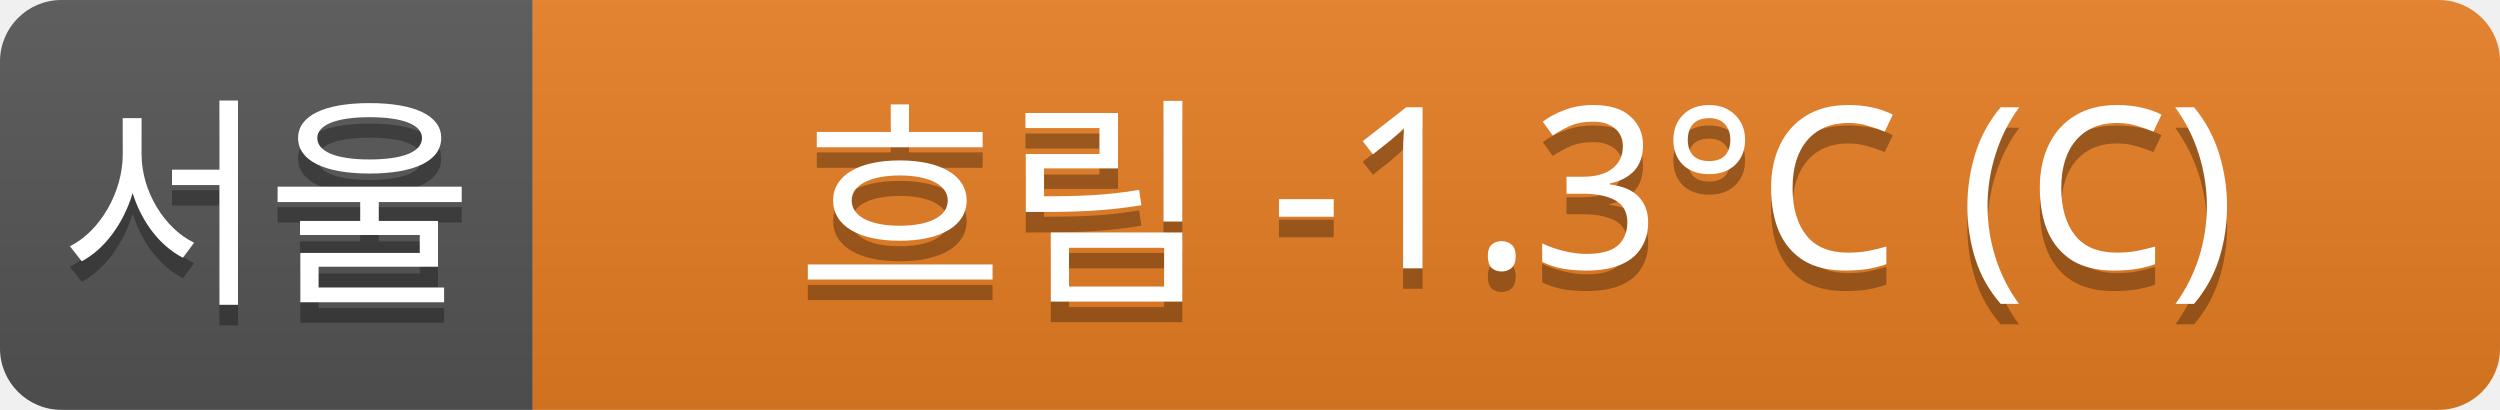
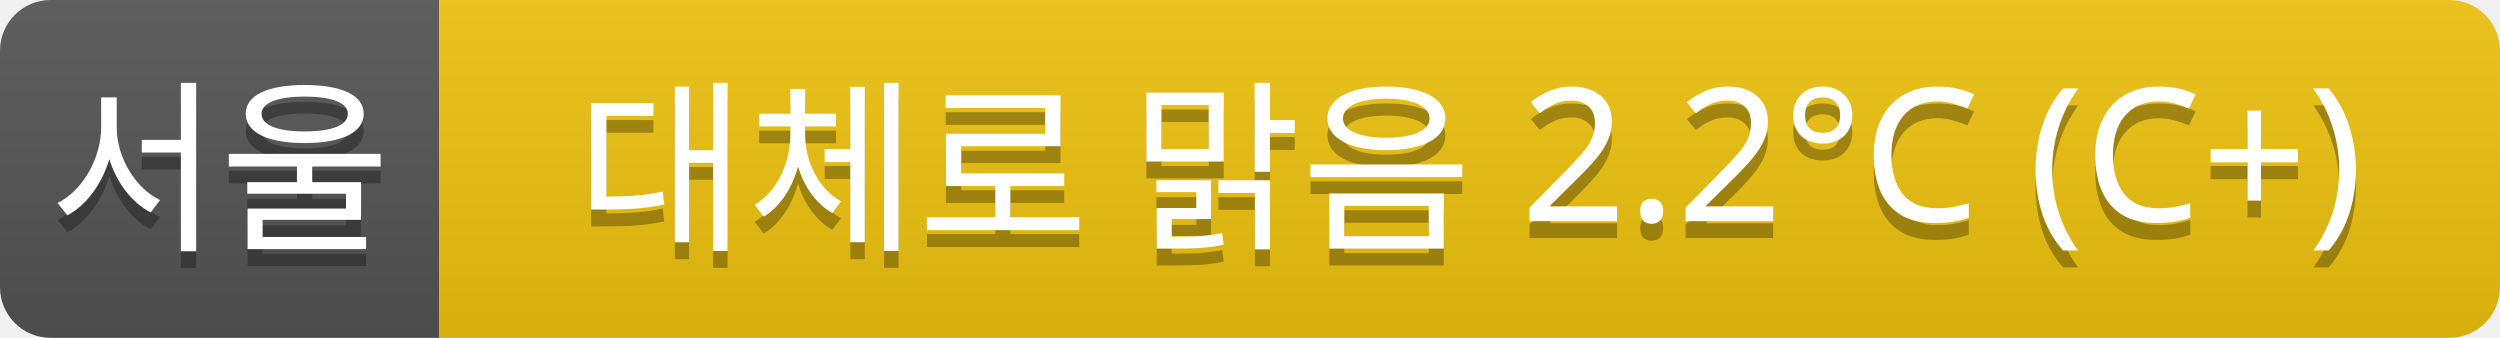
- <svg xmlns="http://www.w3.org/2000/svg" width="122" height="20">
+ <svg xmlns="http://www.w3.org/2000/svg" width="148" height="20">
  <linearGradient id="a" x2="0" y2="100%">
    <stop offset="0" stop-color="#bbb" stop-opacity=".1" />
    <stop offset="1" stop-opacity=".1" />
  </linearGradient>
  <clipPath id="r">
-     <rect width="122" height="20" rx="3" fill="#fff" />
+     <rect width="148" height="20" rx="3" fill="#fff" />
  </clipPath>
  <g clip-path="url(#r)">
    <rect width="26" height="20" fill="#555" />
-     <rect x="26" width="96" height="20" fill="#e67e22" />
-     <rect width="122" height="20" fill="url(#a)" />
+     <rect x="26" width="122" height="20" fill="#f1c40f" />
+     <rect width="148" height="20" fill="url(#a)" />
  </g>
  <g fill="#fff" text-anchor="middle" font-family="Verdana,Geneva,sans-serif" font-size="11">
    <text x="13" y="15" fill="#010101" fill-opacity=".3">서울</text>
    <text x="13" y="14">서울</text>
-     <text x="74" y="15" fill="#010101" fill-opacity=".3">흐림 -1.3°C (C)</text>
-     <text x="74" y="14">흐림 -1.3°C (C)</text>
+     <text x="87" y="15" fill="#010101" fill-opacity=".3">대체로 맑음 2.2°C (C+)</text>
+     <text x="87" y="14">대체로 맑음 2.2°C (C+)</text>
  </g>
</svg>
